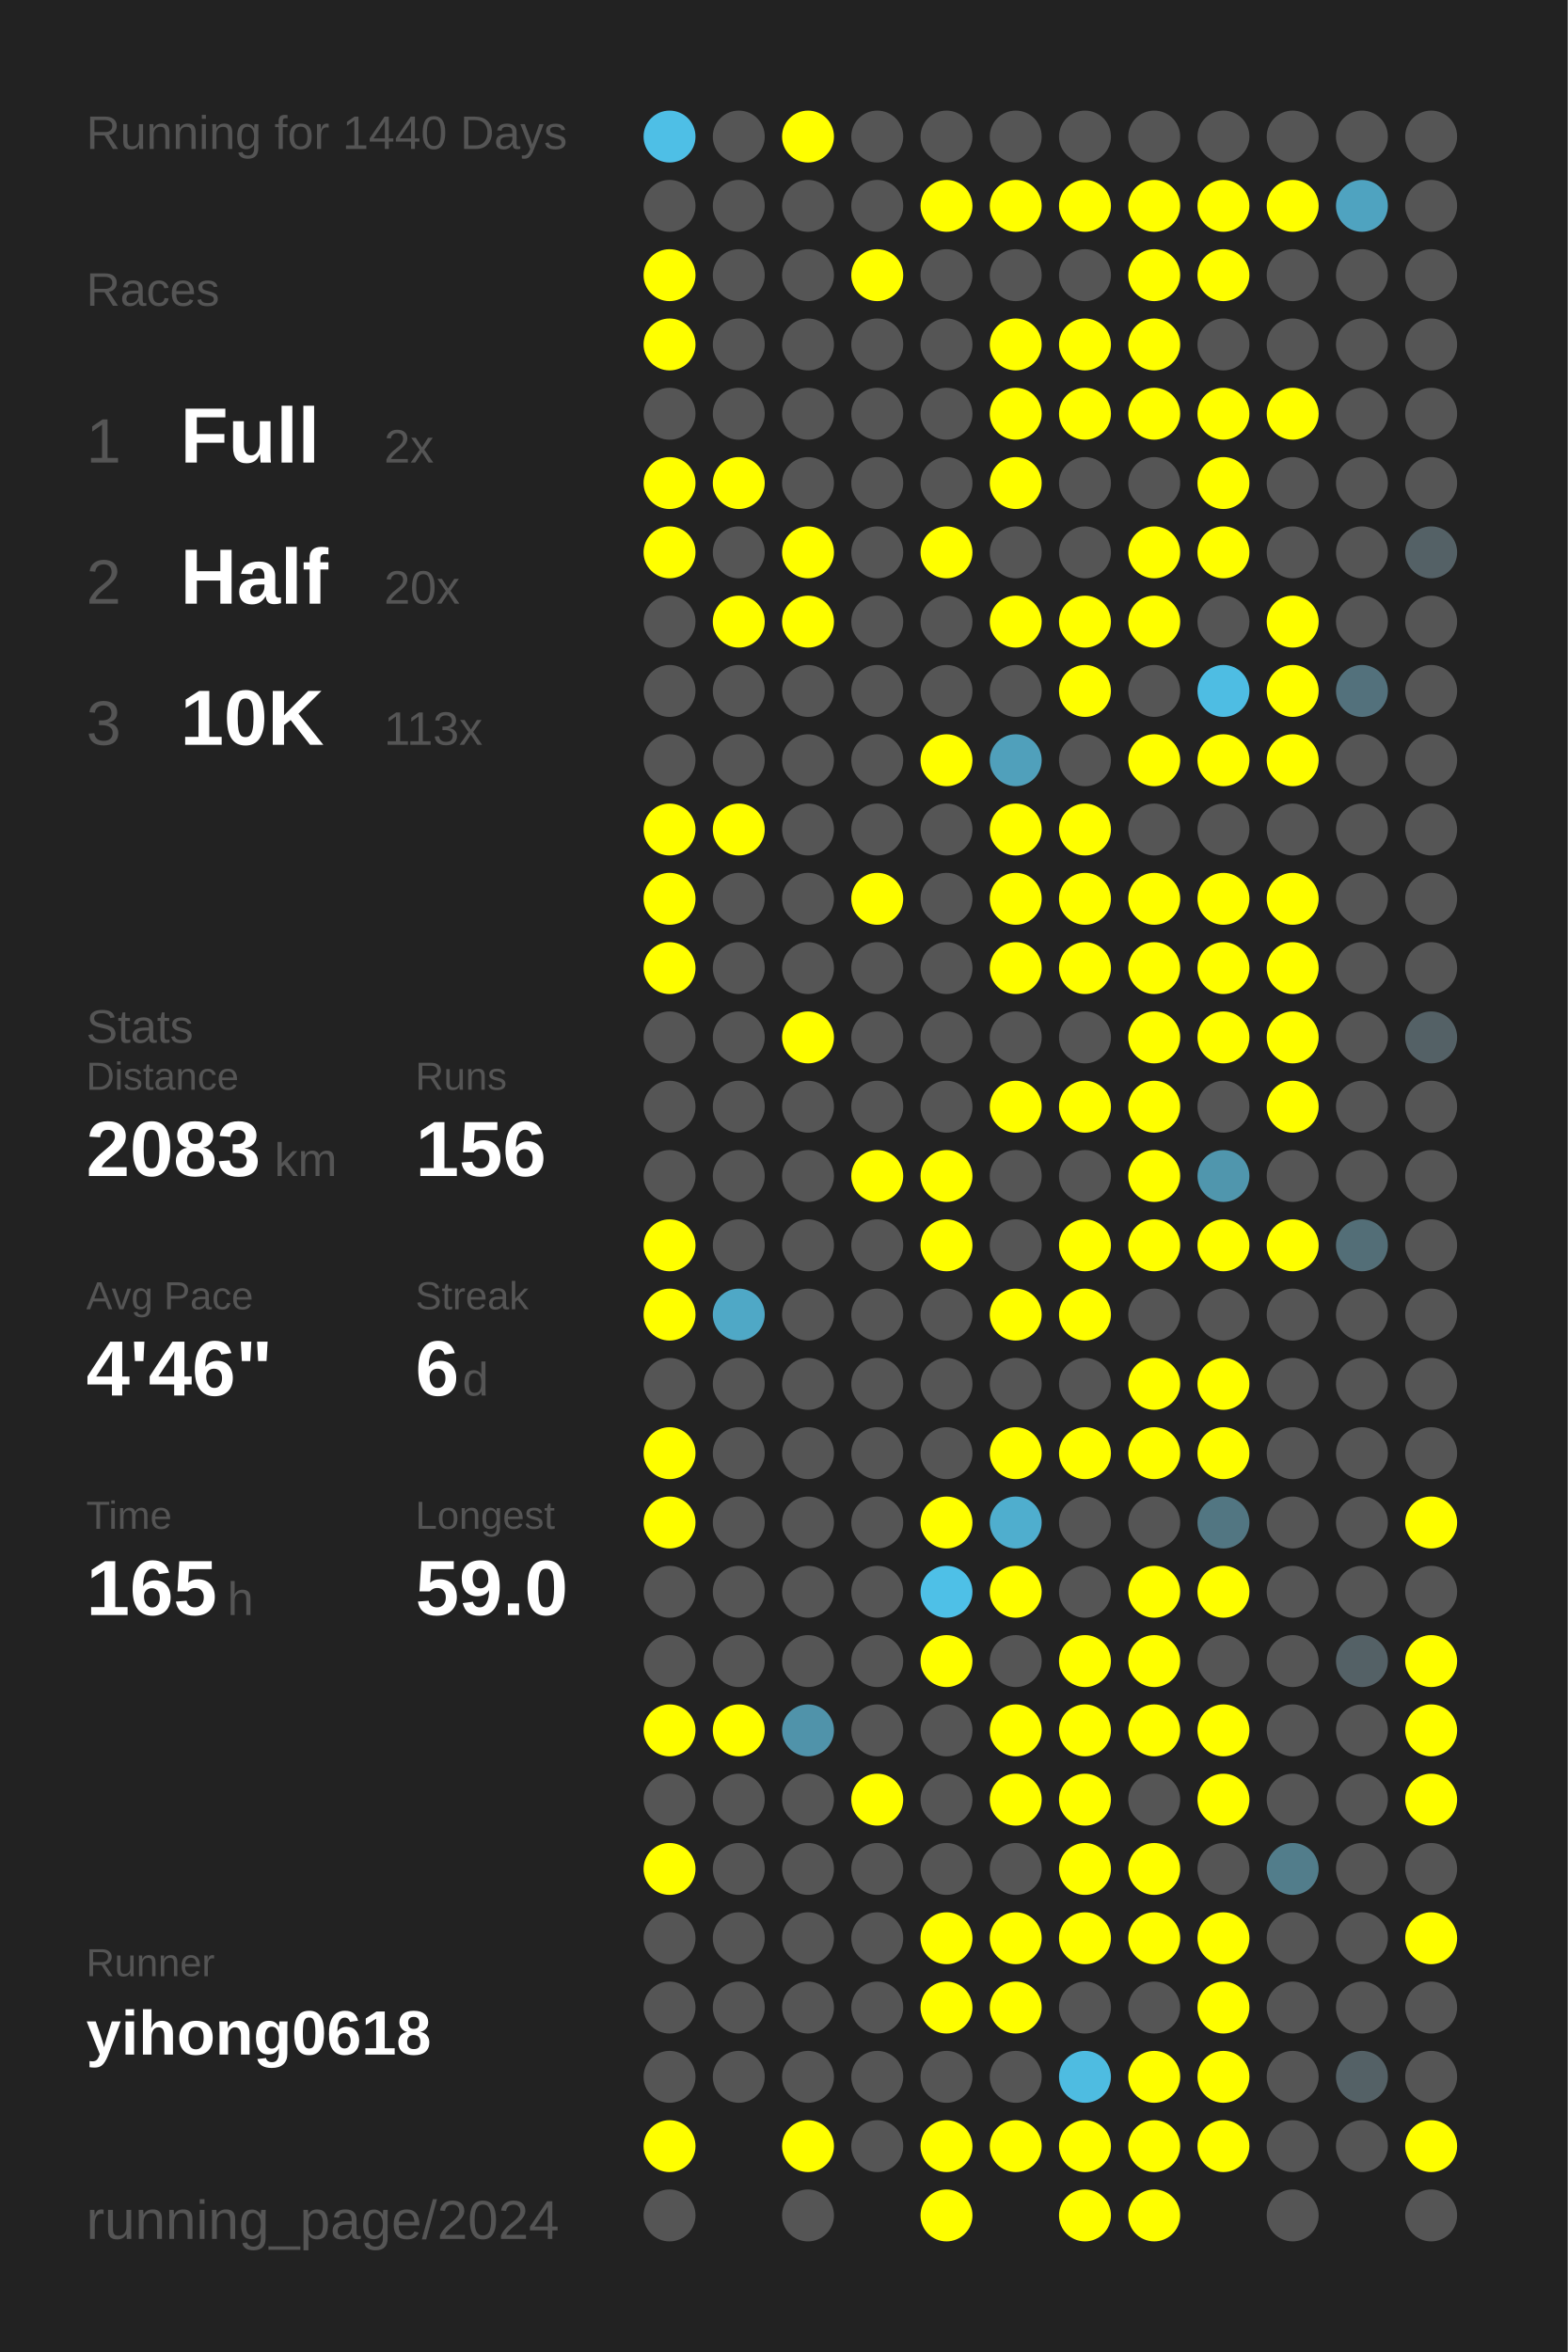
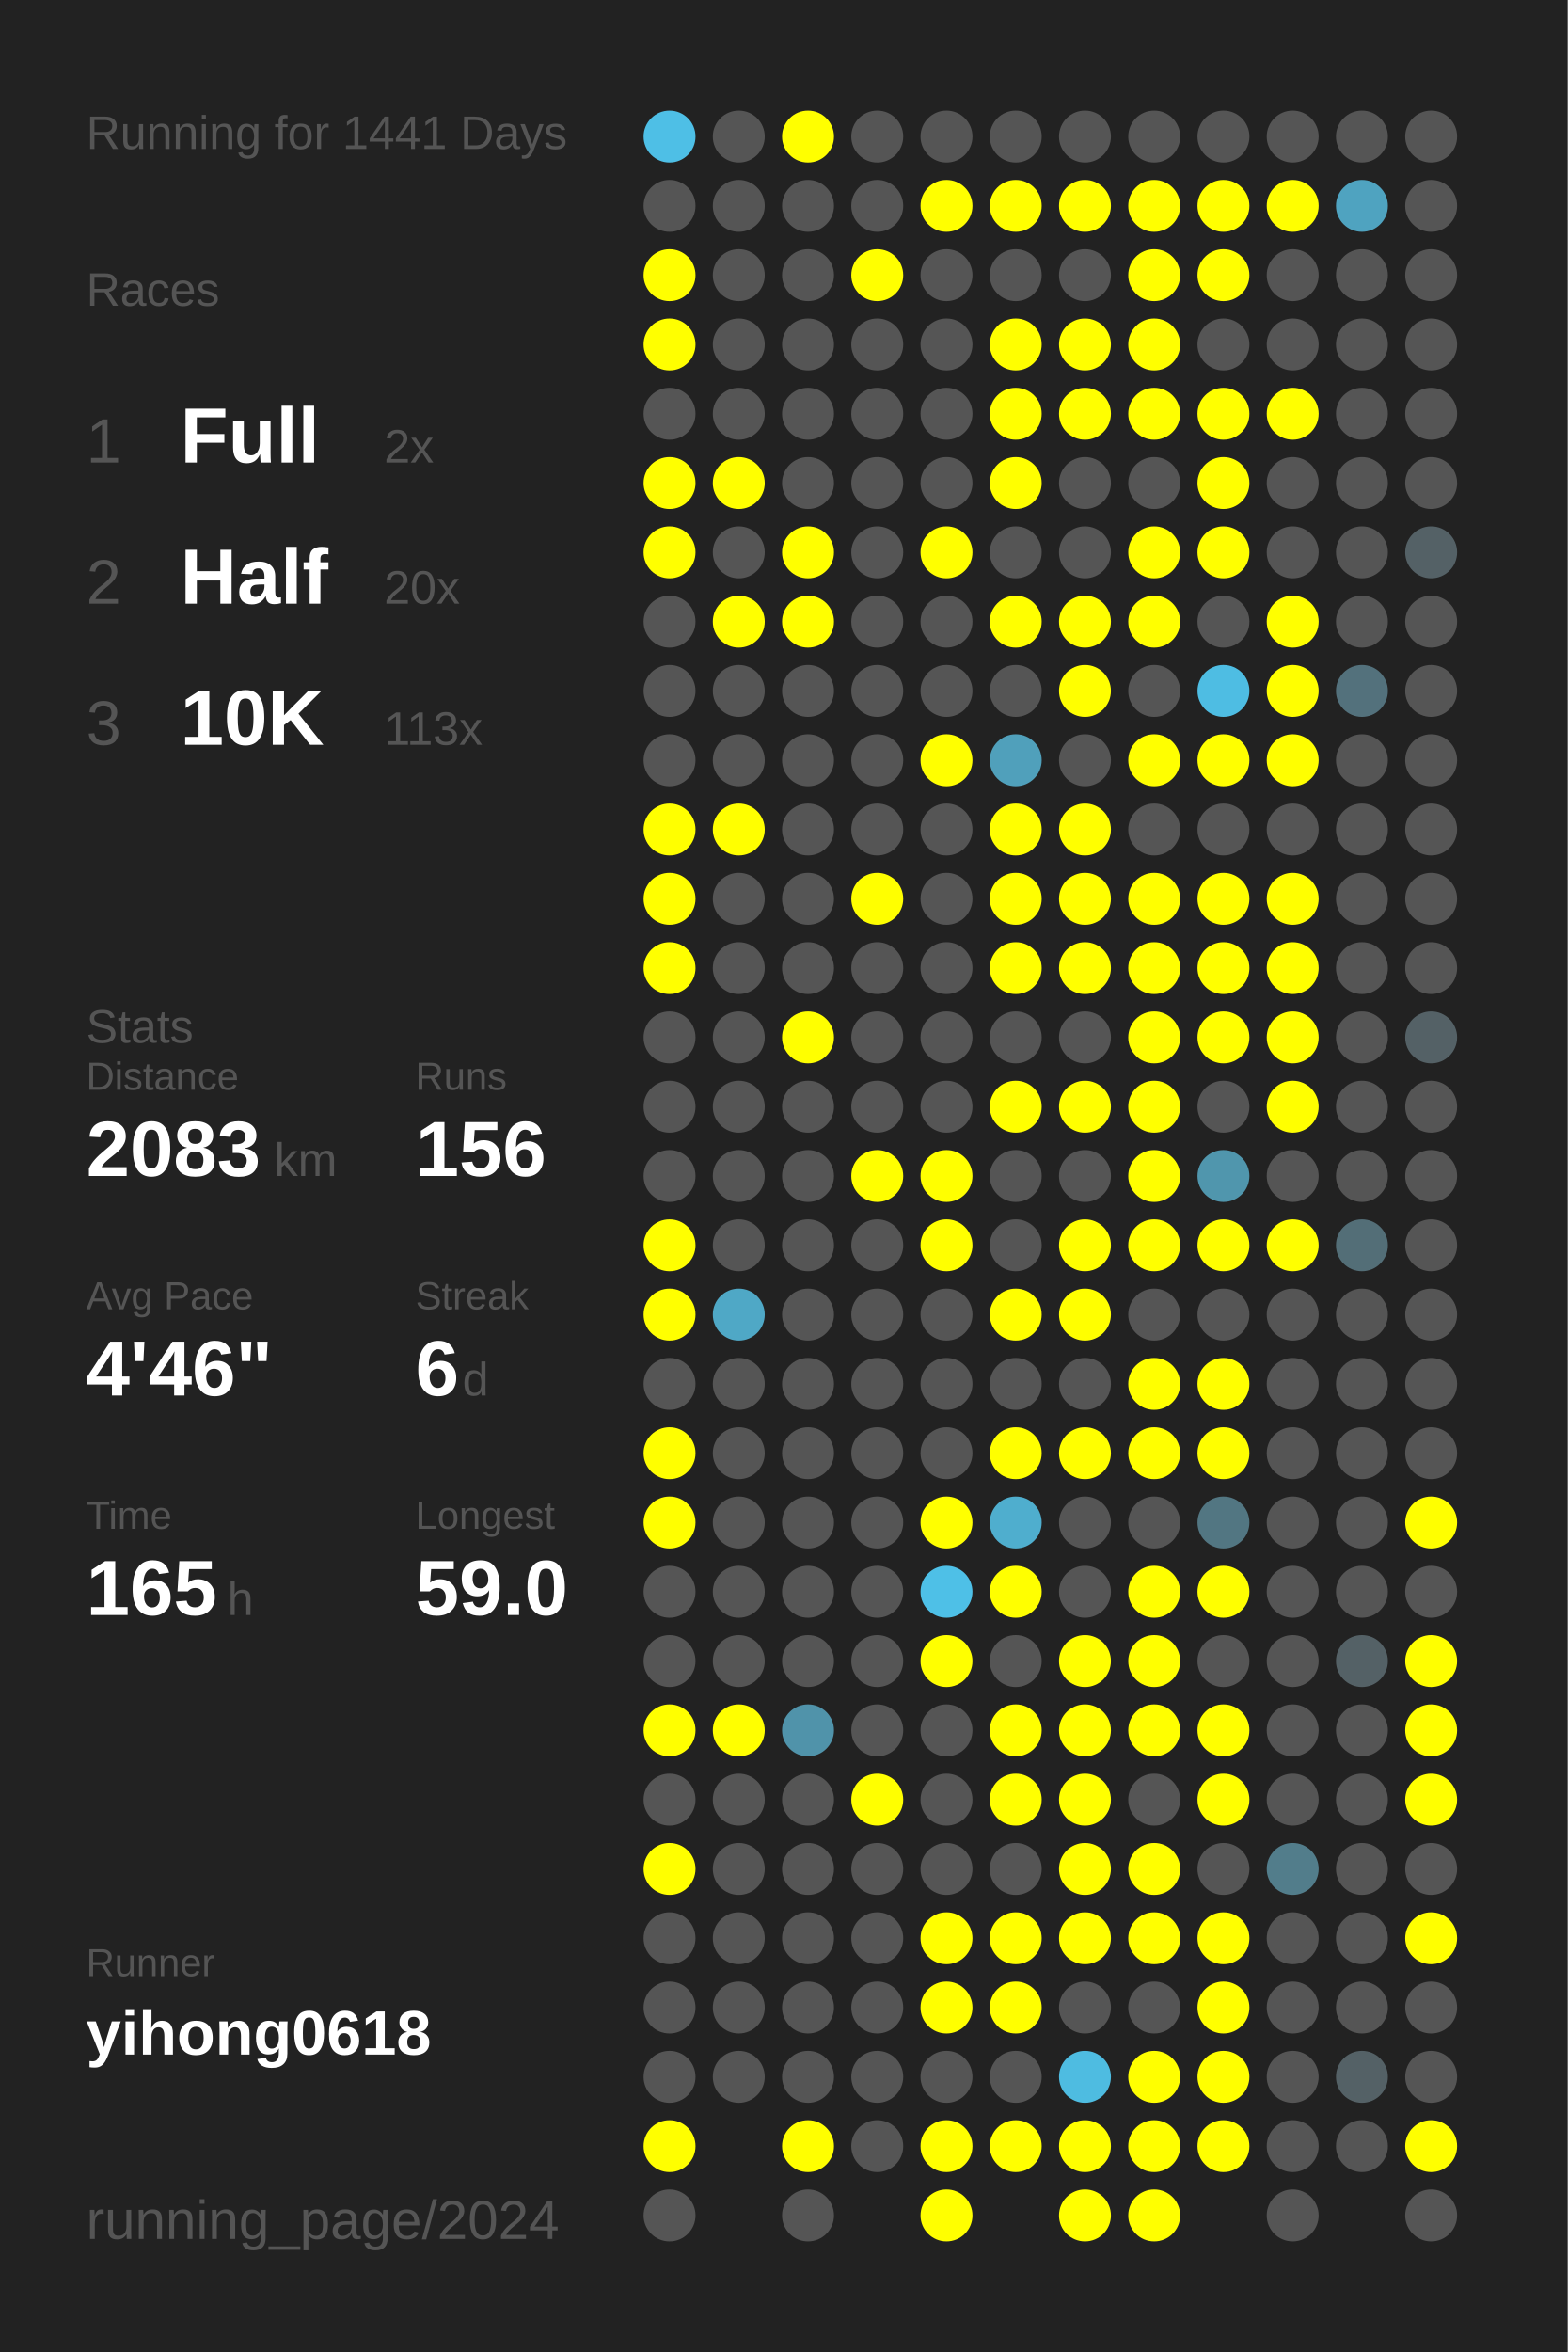
<svg xmlns="http://www.w3.org/2000/svg" baseProfile="full" height="300mm" version="1.1" viewBox="0,0,200,300" width="200mm">
  <defs />
  <rect fill="#222222" height="300" width="200" x="0" y="0" />
-   <text fill="#555555" style="font-size:6px; font-family:Arial;" x="11" y="19">Running for 1440 Days</text>
+   <text fill="#555555" style="font-size:6px; font-family:Arial;" x="11" y="19">Running for 1441 Days</text>
  <text fill="#555555" style="font-size:6px; font-family:Arial;" x="11" y="39">Races</text>
  <text fill="#555555" style="font-size:8px; font-family:Arial;" x="11" y="59">1</text>
  <text fill="#FFFFFF" style="font-size:10px; font-family:Arial; font-weight:bold;" x="23" y="59">Full</text>
  <text fill="#555555" style="font-size:6px; font-family:Arial;" x="49" y="59">2x</text>
  <text fill="#555555" style="font-size:8px; font-family:Arial;" x="11" y="77">2</text>
  <text fill="#FFFFFF" style="font-size:10px; font-family:Arial; font-weight:bold;" x="23" y="77">Half</text>
  <text fill="#555555" style="font-size:6px; font-family:Arial;" x="49" y="77">20x</text>
  <text fill="#555555" style="font-size:8px; font-family:Arial;" x="11" y="95">3</text>
  <text fill="#FFFFFF" style="font-size:10px; font-family:Arial; font-weight:bold;" x="23" y="95">10K</text>
  <text fill="#555555" style="font-size:6px; font-family:Arial;" x="49" y="95">113x</text>
  <text fill="#555555" style="font-size:6px; font-family:Arial;" x="11" y="133">Stats</text>
  <text fill="#555555" style="font-size:5px; font-family:Arial;" x="11" y="139">Distance</text>
  <text fill="#FFFFFF" style="font-size:10px; font-family:Arial; font-weight:bold;" x="11" y="150">2083</text>
  <text fill="#555555" style="font-size:6px; font-family:Arial;" x="35" y="150">km</text>
  <text fill="#555555" style="font-size:5px; font-family:Arial;" x="53" y="139">Runs</text>
  <text fill="#FFFFFF" style="font-size:10px; font-family:Arial; font-weight:bold;" x="53" y="150">156</text>
  <text fill="#555555" style="font-size:5px; font-family:Arial;" x="11" y="167">Avg Pace</text>
  <text fill="#FFFFFF" style="font-size:10px; font-family:Arial; font-weight:bold;" x="11" y="178">4'46"</text>
  <text fill="#555555" style="font-size:5px; font-family:Arial;" x="53" y="167">Streak</text>
  <text fill="#FFFFFF" style="font-size:10px; font-family:Arial; font-weight:bold;" x="53" y="178">6</text>
  <text fill="#555555" style="font-size:6px; font-family:Arial;" x="59" y="178">d</text>
  <text fill="#555555" style="font-size:5px; font-family:Arial;" x="11" y="195">Time</text>
  <text fill="#FFFFFF" style="font-size:10px; font-family:Arial; font-weight:bold;" x="11" y="206">165</text>
  <text fill="#555555" style="font-size:6px; font-family:Arial;" x="29" y="206">h</text>
  <text fill="#555555" style="font-size:5px; font-family:Arial;" x="53" y="195">Longest</text>
  <text fill="#FFFFFF" style="font-size:10px; font-family:Arial; font-weight:bold;" x="53" y="206">59.0</text>
  <text fill="#555555" style="font-size:5px; font-family:Arial;" x="11" y="252.065">Runner</text>
  <text fill="#FFFFFF" style="font-size:8px; font-family:Arial; font-weight:bold;" x="11" y="262.065">yihong0618</text>
  <text fill="#555555" style="font-size:7px; font-family:Arial;" x="11" y="285.581">running_page/2024</text>
  <circle cx="85.417" cy="17.419" fill="#4ebfe6" r="3.312" />
  <circle cx="85.417" cy="26.258" fill="#555555" r="3.312" />
  <circle cx="85.417" cy="35.097" fill="#FFFF00" r="3.312" />
  <circle cx="85.417" cy="43.935" fill="#FFFF00" r="3.312" />
  <circle cx="85.417" cy="52.774" fill="#555555" r="3.312" />
  <circle cx="85.417" cy="61.613" fill="#FFFF00" r="3.312" />
  <circle cx="85.417" cy="70.452" fill="#FFFF00" r="3.312" />
  <circle cx="85.417" cy="79.29" fill="#555555" r="3.312" />
  <circle cx="85.417" cy="88.129" fill="#555555" r="3.312" />
  <circle cx="85.417" cy="96.968" fill="#555555" r="3.312" />
  <circle cx="85.417" cy="105.806" fill="#FFFF00" r="3.312" />
  <circle cx="85.417" cy="114.645" fill="#FFFF00" r="3.312" />
  <circle cx="85.417" cy="123.484" fill="#FFFF00" r="3.312" />
  <circle cx="85.417" cy="132.323" fill="#555555" r="3.312" />
  <circle cx="85.417" cy="141.161" fill="#555555" r="3.312" />
  <circle cx="85.417" cy="150" fill="#555555" r="3.312" />
  <circle cx="85.417" cy="158.839" fill="#FFFF00" r="3.312" />
  <circle cx="85.417" cy="167.677" fill="#FFFF00" r="3.312" />
  <circle cx="85.417" cy="176.516" fill="#555555" r="3.312" />
  <circle cx="85.417" cy="185.355" fill="#FFFF00" r="3.312" />
  <circle cx="85.417" cy="194.194" fill="#FFFF00" r="3.312" />
  <circle cx="85.417" cy="203.032" fill="#555555" r="3.312" />
  <circle cx="85.417" cy="211.871" fill="#555555" r="3.312" />
  <circle cx="85.417" cy="220.71" fill="#FFFF00" r="3.312" />
  <circle cx="85.417" cy="229.548" fill="#555555" r="3.312" />
  <circle cx="85.417" cy="238.387" fill="#FFFF00" r="3.312" />
  <circle cx="85.417" cy="247.226" fill="#555555" r="3.312" />
  <circle cx="85.417" cy="256.065" fill="#555555" r="3.312" />
  <circle cx="85.417" cy="264.903" fill="#555555" r="3.312" />
  <circle cx="85.417" cy="273.742" fill="#FFFF00" r="3.312" />
  <circle cx="85.417" cy="282.581" fill="#555555" r="3.312" />
  <circle cx="94.25" cy="17.419" fill="#555555" r="3.312" />
  <circle cx="94.25" cy="26.258" fill="#555555" r="3.312" />
  <circle cx="94.25" cy="35.097" fill="#555555" r="3.312" />
  <circle cx="94.25" cy="43.935" fill="#555555" r="3.312" />
  <circle cx="94.25" cy="52.774" fill="#555555" r="3.312" />
  <circle cx="94.25" cy="61.613" fill="#FFFF00" r="3.312" />
  <circle cx="94.25" cy="70.452" fill="#555555" r="3.312" />
  <circle cx="94.25" cy="79.29" fill="#FFFF00" r="3.312" />
  <circle cx="94.25" cy="88.129" fill="#555555" r="3.312" />
  <circle cx="94.25" cy="96.968" fill="#555555" r="3.312" />
  <circle cx="94.25" cy="105.806" fill="#FFFF00" r="3.312" />
  <circle cx="94.25" cy="114.645" fill="#555555" r="3.312" />
  <circle cx="94.25" cy="123.484" fill="#555555" r="3.312" />
  <circle cx="94.25" cy="132.323" fill="#555555" r="3.312" />
  <circle cx="94.25" cy="141.161" fill="#555555" r="3.312" />
  <circle cx="94.25" cy="150" fill="#555555" r="3.312" />
  <circle cx="94.25" cy="158.839" fill="#555555" r="3.312" />
  <circle cx="94.25" cy="167.677" fill="#4fa8c6" r="3.312" />
  <circle cx="94.25" cy="176.516" fill="#555555" r="3.312" />
  <circle cx="94.25" cy="185.355" fill="#555555" r="3.312" />
  <circle cx="94.25" cy="194.194" fill="#555555" r="3.312" />
  <circle cx="94.25" cy="203.032" fill="#555555" r="3.312" />
  <circle cx="94.25" cy="211.871" fill="#555555" r="3.312" />
  <circle cx="94.25" cy="220.71" fill="#FFFF00" r="3.312" />
  <circle cx="94.25" cy="229.548" fill="#555555" r="3.312" />
  <circle cx="94.25" cy="238.387" fill="#555555" r="3.312" />
  <circle cx="94.25" cy="247.226" fill="#555555" r="3.312" />
  <circle cx="94.25" cy="256.065" fill="#555555" r="3.312" />
  <circle cx="94.25" cy="264.903" fill="#555555" r="3.312" />
  <circle cx="103.083" cy="17.419" fill="#FFFF00" r="3.312" />
  <circle cx="103.083" cy="26.258" fill="#555555" r="3.312" />
  <circle cx="103.083" cy="35.097" fill="#555555" r="3.312" />
  <circle cx="103.083" cy="43.935" fill="#555555" r="3.312" />
  <circle cx="103.083" cy="52.774" fill="#555555" r="3.312" />
  <circle cx="103.083" cy="61.613" fill="#555555" r="3.312" />
  <circle cx="103.083" cy="70.452" fill="#FFFF00" r="3.312" />
  <circle cx="103.083" cy="79.29" fill="#FFFF00" r="3.312" />
  <circle cx="103.083" cy="88.129" fill="#555555" r="3.312" />
  <circle cx="103.083" cy="96.968" fill="#555555" r="3.312" />
  <circle cx="103.083" cy="105.806" fill="#555555" r="3.312" />
  <circle cx="103.083" cy="114.645" fill="#555555" r="3.312" />
  <circle cx="103.083" cy="123.484" fill="#555555" r="3.312" />
  <circle cx="103.083" cy="132.323" fill="#FFFF00" r="3.312" />
  <circle cx="103.083" cy="141.161" fill="#555555" r="3.312" />
  <circle cx="103.083" cy="150" fill="#555555" r="3.312" />
  <circle cx="103.083" cy="158.839" fill="#555555" r="3.312" />
  <circle cx="103.083" cy="167.677" fill="#555555" r="3.312" />
  <circle cx="103.083" cy="176.516" fill="#555555" r="3.312" />
  <circle cx="103.083" cy="185.355" fill="#555555" r="3.312" />
  <circle cx="103.083" cy="194.194" fill="#555555" r="3.312" />
  <circle cx="103.083" cy="203.032" fill="#555555" r="3.312" />
  <circle cx="103.083" cy="211.871" fill="#555555" r="3.312" />
  <circle cx="103.083" cy="220.71" fill="#5093aa" r="3.312" />
  <circle cx="103.083" cy="229.548" fill="#555555" r="3.312" />
  <circle cx="103.083" cy="238.387" fill="#555555" r="3.312" />
  <circle cx="103.083" cy="247.226" fill="#555555" r="3.312" />
  <circle cx="103.083" cy="256.065" fill="#555555" r="3.312" />
  <circle cx="103.083" cy="264.903" fill="#555555" r="3.312" />
  <circle cx="103.083" cy="273.742" fill="#FFFF00" r="3.312" />
  <circle cx="103.083" cy="282.581" fill="#555555" r="3.312" />
  <circle cx="111.917" cy="17.419" fill="#555555" r="3.312" />
  <circle cx="111.917" cy="26.258" fill="#555555" r="3.312" />
  <circle cx="111.917" cy="35.097" fill="#FFFF00" r="3.312" />
  <circle cx="111.917" cy="43.935" fill="#555555" r="3.312" />
  <circle cx="111.917" cy="52.774" fill="#555555" r="3.312" />
  <circle cx="111.917" cy="61.613" fill="#555555" r="3.312" />
  <circle cx="111.917" cy="70.452" fill="#555555" r="3.312" />
  <circle cx="111.917" cy="79.29" fill="#555555" r="3.312" />
  <circle cx="111.917" cy="88.129" fill="#555555" r="3.312" />
  <circle cx="111.917" cy="96.968" fill="#555555" r="3.312" />
  <circle cx="111.917" cy="105.806" fill="#555555" r="3.312" />
  <circle cx="111.917" cy="114.645" fill="#FFFF00" r="3.312" />
  <circle cx="111.917" cy="123.484" fill="#555555" r="3.312" />
  <circle cx="111.917" cy="132.323" fill="#555555" r="3.312" />
  <circle cx="111.917" cy="141.161" fill="#555555" r="3.312" />
  <circle cx="111.917" cy="150" fill="#FFFF00" r="3.312" />
  <circle cx="111.917" cy="158.839" fill="#555555" r="3.312" />
  <circle cx="111.917" cy="167.677" fill="#555555" r="3.312" />
  <circle cx="111.917" cy="176.516" fill="#555555" r="3.312" />
  <circle cx="111.917" cy="185.355" fill="#555555" r="3.312" />
  <circle cx="111.917" cy="194.194" fill="#555555" r="3.312" />
  <circle cx="111.917" cy="203.032" fill="#555555" r="3.312" />
  <circle cx="111.917" cy="211.871" fill="#555555" r="3.312" />
  <circle cx="111.917" cy="220.71" fill="#555555" r="3.312" />
  <circle cx="111.917" cy="229.548" fill="#FFFF00" r="3.312" />
  <circle cx="111.917" cy="238.387" fill="#555555" r="3.312" />
  <circle cx="111.917" cy="247.226" fill="#555555" r="3.312" />
  <circle cx="111.917" cy="256.065" fill="#555555" r="3.312" />
  <circle cx="111.917" cy="264.903" fill="#555555" r="3.312" />
  <circle cx="111.917" cy="273.742" fill="#555555" r="3.312" />
  <circle cx="120.75" cy="17.419" fill="#555555" r="3.312" />
  <circle cx="120.75" cy="26.258" fill="#FFFF00" r="3.312" />
  <circle cx="120.75" cy="35.097" fill="#555555" r="3.312" />
  <circle cx="120.75" cy="43.935" fill="#555555" r="3.312" />
  <circle cx="120.75" cy="52.774" fill="#555555" r="3.312" />
  <circle cx="120.75" cy="61.613" fill="#555555" r="3.312" />
  <circle cx="120.75" cy="70.452" fill="#FFFF00" r="3.312" />
  <circle cx="120.75" cy="79.29" fill="#555555" r="3.312" />
  <circle cx="120.75" cy="88.129" fill="#555555" r="3.312" />
  <circle cx="120.75" cy="96.968" fill="#FFFF00" r="3.312" />
  <circle cx="120.75" cy="105.806" fill="#555555" r="3.312" />
  <circle cx="120.75" cy="114.645" fill="#555555" r="3.312" />
  <circle cx="120.75" cy="123.484" fill="#555555" r="3.312" />
  <circle cx="120.75" cy="132.323" fill="#555555" r="3.312" />
  <circle cx="120.75" cy="141.161" fill="#555555" r="3.312" />
  <circle cx="120.75" cy="150" fill="#FFFF00" r="3.312" />
  <circle cx="120.75" cy="158.839" fill="#FFFF00" r="3.312" />
  <circle cx="120.75" cy="167.677" fill="#555555" r="3.312" />
  <circle cx="120.75" cy="176.516" fill="#555555" r="3.312" />
  <circle cx="120.75" cy="185.355" fill="#555555" r="3.312" />
  <circle cx="120.75" cy="194.194" fill="#FFFF00" r="3.312" />
  <circle cx="120.75" cy="203.032" fill="#4ec0e7" r="3.312" />
  <circle cx="120.75" cy="211.871" fill="#FFFF00" r="3.312" />
  <circle cx="120.75" cy="220.71" fill="#555555" r="3.312" />
  <circle cx="120.75" cy="229.548" fill="#555555" r="3.312" />
  <circle cx="120.75" cy="238.387" fill="#555555" r="3.312" />
  <circle cx="120.75" cy="247.226" fill="#FFFF00" r="3.312" />
  <circle cx="120.75" cy="256.065" fill="#FFFF00" r="3.312" />
  <circle cx="120.75" cy="264.903" fill="#555555" r="3.312" />
  <circle cx="120.75" cy="273.742" fill="#FFFF00" r="3.312" />
  <circle cx="120.75" cy="282.581" fill="#FFFF00" r="3.312" />
  <circle cx="129.583" cy="17.419" fill="#555555" r="3.312" />
  <circle cx="129.583" cy="26.258" fill="#FFFF00" r="3.312" />
  <circle cx="129.583" cy="35.097" fill="#555555" r="3.312" />
  <circle cx="129.583" cy="43.935" fill="#FFFF00" r="3.312" />
  <circle cx="129.583" cy="52.774" fill="#FFFF00" r="3.312" />
  <circle cx="129.583" cy="61.613" fill="#FFFF00" r="3.312" />
  <circle cx="129.583" cy="70.452" fill="#555555" r="3.312" />
  <circle cx="129.583" cy="79.29" fill="#FFFF00" r="3.312" />
  <circle cx="129.583" cy="88.129" fill="#555555" r="3.312" />
  <circle cx="129.583" cy="96.968" fill="#50a0bb" r="3.312" />
  <circle cx="129.583" cy="105.806" fill="#FFFF00" r="3.312" />
  <circle cx="129.583" cy="114.645" fill="#FFFF00" r="3.312" />
  <circle cx="129.583" cy="123.484" fill="#FFFF00" r="3.312" />
  <circle cx="129.583" cy="132.323" fill="#555555" r="3.312" />
  <circle cx="129.583" cy="141.161" fill="#FFFF00" r="3.312" />
  <circle cx="129.583" cy="150" fill="#555555" r="3.312" />
  <circle cx="129.583" cy="158.839" fill="#555555" r="3.312" />
  <circle cx="129.583" cy="167.677" fill="#FFFF00" r="3.312" />
  <circle cx="129.583" cy="176.516" fill="#555555" r="3.312" />
  <circle cx="129.583" cy="185.355" fill="#FFFF00" r="3.312" />
  <circle cx="129.583" cy="194.194" fill="#4faece" r="3.312" />
  <circle cx="129.583" cy="203.032" fill="#FFFF00" r="3.312" />
  <circle cx="129.583" cy="211.871" fill="#555555" r="3.312" />
  <circle cx="129.583" cy="220.71" fill="#FFFF00" r="3.312" />
  <circle cx="129.583" cy="229.548" fill="#FFFF00" r="3.312" />
  <circle cx="129.583" cy="238.387" fill="#555555" r="3.312" />
  <circle cx="129.583" cy="247.226" fill="#FFFF00" r="3.312" />
  <circle cx="129.583" cy="256.065" fill="#FFFF00" r="3.312" />
  <circle cx="129.583" cy="264.903" fill="#555555" r="3.312" />
  <circle cx="129.583" cy="273.742" fill="#FFFF00" r="3.312" />
  <circle cx="138.417" cy="17.419" fill="#555555" r="3.312" />
  <circle cx="138.417" cy="26.258" fill="#FFFF00" r="3.312" />
  <circle cx="138.417" cy="35.097" fill="#555555" r="3.312" />
  <circle cx="138.417" cy="43.935" fill="#FFFF00" r="3.312" />
  <circle cx="138.417" cy="52.774" fill="#FFFF00" r="3.312" />
  <circle cx="138.417" cy="61.613" fill="#555555" r="3.312" />
  <circle cx="138.417" cy="70.452" fill="#555555" r="3.312" />
  <circle cx="138.417" cy="79.29" fill="#FFFF00" r="3.312" />
  <circle cx="138.417" cy="88.129" fill="#FFFF00" r="3.312" />
  <circle cx="138.417" cy="96.968" fill="#555555" r="3.312" />
  <circle cx="138.417" cy="105.806" fill="#FFFF00" r="3.312" />
  <circle cx="138.417" cy="114.645" fill="#FFFF00" r="3.312" />
  <circle cx="138.417" cy="123.484" fill="#FFFF00" r="3.312" />
  <circle cx="138.417" cy="132.323" fill="#555555" r="3.312" />
  <circle cx="138.417" cy="141.161" fill="#FFFF00" r="3.312" />
  <circle cx="138.417" cy="150" fill="#555555" r="3.312" />
  <circle cx="138.417" cy="158.839" fill="#FFFF00" r="3.312" />
  <circle cx="138.417" cy="167.677" fill="#FFFF00" r="3.312" />
  <circle cx="138.417" cy="176.516" fill="#555555" r="3.312" />
  <circle cx="138.417" cy="185.355" fill="#FFFF00" r="3.312" />
  <circle cx="138.417" cy="194.194" fill="#555555" r="3.312" />
  <circle cx="138.417" cy="203.032" fill="#555555" r="3.312" />
  <circle cx="138.417" cy="211.871" fill="#FFFF00" r="3.312" />
  <circle cx="138.417" cy="220.71" fill="#FFFF00" r="3.312" />
  <circle cx="138.417" cy="229.548" fill="#FFFF00" r="3.312" />
  <circle cx="138.417" cy="238.387" fill="#FFFF00" r="3.312" />
  <circle cx="138.417" cy="247.226" fill="#FFFF00" r="3.312" />
  <circle cx="138.417" cy="256.065" fill="#555555" r="3.312" />
  <circle cx="138.417" cy="264.903" fill="#4ebce1" r="3.312" />
  <circle cx="138.417" cy="273.742" fill="#FFFF00" r="3.312" />
  <circle cx="138.417" cy="282.581" fill="#FFFF00" r="3.312" />
  <circle cx="147.25" cy="17.419" fill="#555555" r="3.312" />
  <circle cx="147.25" cy="26.258" fill="#FFFF00" r="3.312" />
  <circle cx="147.25" cy="35.097" fill="#FFFF00" r="3.312" />
  <circle cx="147.25" cy="43.935" fill="#FFFF00" r="3.312" />
  <circle cx="147.25" cy="52.774" fill="#FFFF00" r="3.312" />
  <circle cx="147.25" cy="61.613" fill="#555555" r="3.312" />
  <circle cx="147.25" cy="70.452" fill="#FFFF00" r="3.312" />
  <circle cx="147.25" cy="79.29" fill="#FFFF00" r="3.312" />
  <circle cx="147.25" cy="88.129" fill="#555555" r="3.312" />
  <circle cx="147.25" cy="96.968" fill="#FFFF00" r="3.312" />
  <circle cx="147.25" cy="105.806" fill="#555555" r="3.312" />
  <circle cx="147.25" cy="114.645" fill="#FFFF00" r="3.312" />
  <circle cx="147.25" cy="123.484" fill="#FFFF00" r="3.312" />
  <circle cx="147.25" cy="132.323" fill="#FFFF00" r="3.312" />
  <circle cx="147.25" cy="141.161" fill="#FFFF00" r="3.312" />
  <circle cx="147.25" cy="150" fill="#FFFF00" r="3.312" />
  <circle cx="147.25" cy="158.839" fill="#FFFF00" r="3.312" />
  <circle cx="147.25" cy="167.677" fill="#555555" r="3.312" />
  <circle cx="147.25" cy="176.516" fill="#FFFF00" r="3.312" />
  <circle cx="147.25" cy="185.355" fill="#FFFF00" r="3.312" />
  <circle cx="147.25" cy="194.194" fill="#555555" r="3.312" />
  <circle cx="147.25" cy="203.032" fill="#FFFF00" r="3.312" />
  <circle cx="147.25" cy="211.871" fill="#FFFF00" r="3.312" />
  <circle cx="147.25" cy="220.71" fill="#FFFF00" r="3.312" />
  <circle cx="147.25" cy="229.548" fill="#555555" r="3.312" />
  <circle cx="147.25" cy="238.387" fill="#FFFF00" r="3.312" />
  <circle cx="147.25" cy="247.226" fill="#FFFF00" r="3.312" />
  <circle cx="147.25" cy="256.065" fill="#555555" r="3.312" />
  <circle cx="147.25" cy="264.903" fill="#FFFF00" r="3.312" />
  <circle cx="147.25" cy="273.742" fill="#FFFF00" r="3.312" />
  <circle cx="147.25" cy="282.581" fill="#FFFF00" r="3.312" />
  <circle cx="156.083" cy="17.419" fill="#555555" r="3.312" />
  <circle cx="156.083" cy="26.258" fill="#FFFF00" r="3.312" />
  <circle cx="156.083" cy="35.097" fill="#FFFF00" r="3.312" />
  <circle cx="156.083" cy="43.935" fill="#555555" r="3.312" />
  <circle cx="156.083" cy="52.774" fill="#FFFF00" r="3.312" />
  <circle cx="156.083" cy="61.613" fill="#FFFF00" r="3.312" />
  <circle cx="156.083" cy="70.452" fill="#FFFF00" r="3.312" />
  <circle cx="156.083" cy="79.29" fill="#555555" r="3.312" />
  <circle cx="156.083" cy="88.129" fill="#4ebde3" r="3.312" />
  <circle cx="156.083" cy="96.968" fill="#FFFF00" r="3.312" />
  <circle cx="156.083" cy="105.806" fill="#555555" r="3.312" />
  <circle cx="156.083" cy="114.645" fill="#FFFF00" r="3.312" />
  <circle cx="156.083" cy="123.484" fill="#FFFF00" r="3.312" />
  <circle cx="156.083" cy="132.323" fill="#FFFF00" r="3.312" />
  <circle cx="156.083" cy="141.161" fill="#555555" r="3.312" />
  <circle cx="156.083" cy="150" fill="#5096ad" r="3.312" />
  <circle cx="156.083" cy="158.839" fill="#FFFF00" r="3.312" />
  <circle cx="156.083" cy="167.677" fill="#555555" r="3.312" />
  <circle cx="156.083" cy="176.516" fill="#FFFF00" r="3.312" />
  <circle cx="156.083" cy="185.355" fill="#FFFF00" r="3.312" />
  <circle cx="156.083" cy="194.194" fill="#527682" r="3.312" />
  <circle cx="156.083" cy="203.032" fill="#FFFF00" r="3.312" />
  <circle cx="156.083" cy="211.871" fill="#555555" r="3.312" />
  <circle cx="156.083" cy="220.71" fill="#FFFF00" r="3.312" />
  <circle cx="156.083" cy="229.548" fill="#FFFF00" r="3.312" />
  <circle cx="156.083" cy="238.387" fill="#555555" r="3.312" />
  <circle cx="156.083" cy="247.226" fill="#FFFF00" r="3.312" />
  <circle cx="156.083" cy="256.065" fill="#FFFF00" r="3.312" />
  <circle cx="156.083" cy="264.903" fill="#FFFF00" r="3.312" />
  <circle cx="156.083" cy="273.742" fill="#FFFF00" r="3.312" />
  <circle cx="164.917" cy="17.419" fill="#555555" r="3.312" />
  <circle cx="164.917" cy="26.258" fill="#FFFF00" r="3.312" />
  <circle cx="164.917" cy="35.097" fill="#555555" r="3.312" />
  <circle cx="164.917" cy="43.935" fill="#555555" r="3.312" />
  <circle cx="164.917" cy="52.774" fill="#FFFF00" r="3.312" />
  <circle cx="164.917" cy="61.613" fill="#555555" r="3.312" />
  <circle cx="164.917" cy="70.452" fill="#555555" r="3.312" />
  <circle cx="164.917" cy="79.29" fill="#FFFF00" r="3.312" />
  <circle cx="164.917" cy="88.129" fill="#FFFF00" r="3.312" />
  <circle cx="164.917" cy="96.968" fill="#FFFF00" r="3.312" />
  <circle cx="164.917" cy="105.806" fill="#555555" r="3.312" />
  <circle cx="164.917" cy="114.645" fill="#FFFF00" r="3.312" />
  <circle cx="164.917" cy="123.484" fill="#FFFF00" r="3.312" />
  <circle cx="164.917" cy="132.323" fill="#FFFF00" r="3.312" />
  <circle cx="164.917" cy="141.161" fill="#FFFF00" r="3.312" />
  <circle cx="164.917" cy="150" fill="#555555" r="3.312" />
  <circle cx="164.917" cy="158.839" fill="#FFFF00" r="3.312" />
  <circle cx="164.917" cy="167.677" fill="#555555" r="3.312" />
  <circle cx="164.917" cy="176.516" fill="#555555" r="3.312" />
  <circle cx="164.917" cy="185.355" fill="#555555" r="3.312" />
  <circle cx="164.917" cy="194.194" fill="#555555" r="3.312" />
  <circle cx="164.917" cy="203.032" fill="#555555" r="3.312" />
  <circle cx="164.917" cy="211.871" fill="#555555" r="3.312" />
  <circle cx="164.917" cy="220.71" fill="#555555" r="3.312" />
  <circle cx="164.917" cy="229.548" fill="#555555" r="3.312" />
  <circle cx="164.917" cy="238.387" fill="#527d8b" r="3.312" />
  <circle cx="164.917" cy="247.226" fill="#555555" r="3.312" />
  <circle cx="164.917" cy="256.065" fill="#555555" r="3.312" />
  <circle cx="164.917" cy="264.903" fill="#555555" r="3.312" />
  <circle cx="164.917" cy="273.742" fill="#555555" r="3.312" />
  <circle cx="164.917" cy="282.581" fill="#555555" r="3.312" />
  <circle cx="173.75" cy="17.419" fill="#555555" r="3.312" />
  <circle cx="173.75" cy="26.258" fill="#4fa3c0" r="3.312" />
  <circle cx="173.75" cy="35.097" fill="#555555" r="3.312" />
  <circle cx="173.75" cy="43.935" fill="#555555" r="3.312" />
  <circle cx="173.75" cy="52.774" fill="#555555" r="3.312" />
  <circle cx="173.75" cy="61.613" fill="#555555" r="3.312" />
  <circle cx="173.75" cy="70.452" fill="#555555" r="3.312" />
  <circle cx="173.75" cy="79.29" fill="#555555" r="3.312" />
  <circle cx="173.75" cy="88.129" fill="#53717c" r="3.312" />
  <circle cx="173.75" cy="96.968" fill="#555555" r="3.312" />
  <circle cx="173.75" cy="105.806" fill="#555555" r="3.312" />
  <circle cx="173.75" cy="114.645" fill="#555555" r="3.312" />
  <circle cx="173.75" cy="123.484" fill="#555555" r="3.312" />
  <circle cx="173.75" cy="132.323" fill="#555555" r="3.312" />
  <circle cx="173.75" cy="141.161" fill="#555555" r="3.312" />
  <circle cx="173.75" cy="150" fill="#555555" r="3.312" />
  <circle cx="173.75" cy="158.839" fill="#536e77" r="3.312" />
  <circle cx="173.75" cy="167.677" fill="#555555" r="3.312" />
  <circle cx="173.75" cy="176.516" fill="#555555" r="3.312" />
  <circle cx="173.75" cy="185.355" fill="#555555" r="3.312" />
  <circle cx="173.75" cy="194.194" fill="#555555" r="3.312" />
  <circle cx="173.75" cy="203.032" fill="#555555" r="3.312" />
  <circle cx="173.75" cy="211.871" fill="#546166" r="3.312" />
  <circle cx="173.75" cy="220.71" fill="#555555" r="3.312" />
  <circle cx="173.75" cy="229.548" fill="#555555" r="3.312" />
  <circle cx="173.75" cy="238.387" fill="#555555" r="3.312" />
  <circle cx="173.75" cy="247.226" fill="#555555" r="3.312" />
  <circle cx="173.75" cy="256.065" fill="#555555" r="3.312" />
  <circle cx="173.75" cy="264.903" fill="#546166" r="3.312" />
  <circle cx="173.75" cy="273.742" fill="#555555" r="3.312" />
  <circle cx="182.583" cy="17.419" fill="#555555" r="3.312" />
  <circle cx="182.583" cy="26.258" fill="#555555" r="3.312" />
  <circle cx="182.583" cy="35.097" fill="#555555" r="3.312" />
  <circle cx="182.583" cy="43.935" fill="#555555" r="3.312" />
  <circle cx="182.583" cy="52.774" fill="#555555" r="3.312" />
  <circle cx="182.583" cy="61.613" fill="#555555" r="3.312" />
  <circle cx="182.583" cy="70.452" fill="#546166" r="3.312" />
  <circle cx="182.583" cy="79.29" fill="#555555" r="3.312" />
  <circle cx="182.583" cy="88.129" fill="#555555" r="3.312" />
  <circle cx="182.583" cy="96.968" fill="#555555" r="3.312" />
  <circle cx="182.583" cy="105.806" fill="#555555" r="3.312" />
  <circle cx="182.583" cy="114.645" fill="#555555" r="3.312" />
  <circle cx="182.583" cy="123.484" fill="#555555" r="3.312" />
  <circle cx="182.583" cy="132.323" fill="#546166" r="3.312" />
  <circle cx="182.583" cy="141.161" fill="#555555" r="3.312" />
  <circle cx="182.583" cy="150" fill="#555555" r="3.312" />
  <circle cx="182.583" cy="158.839" fill="#555555" r="3.312" />
  <circle cx="182.583" cy="167.677" fill="#555555" r="3.312" />
  <circle cx="182.583" cy="176.516" fill="#555555" r="3.312" />
  <circle cx="182.583" cy="185.355" fill="#555555" r="3.312" />
  <circle cx="182.583" cy="194.194" fill="#FFFF00" r="3.312" />
  <circle cx="182.583" cy="203.032" fill="#555555" r="3.312" />
  <circle cx="182.583" cy="211.871" fill="#FFFF00" r="3.312" />
  <circle cx="182.583" cy="220.71" fill="#FFFF00" r="3.312" />
  <circle cx="182.583" cy="229.548" fill="#FFFF00" r="3.312" />
  <circle cx="182.583" cy="238.387" fill="#555555" r="3.312" />
  <circle cx="182.583" cy="247.226" fill="#FFFF00" r="3.312" />
  <circle cx="182.583" cy="256.065" fill="#555555" r="3.312" />
  <circle cx="182.583" cy="264.903" fill="#555555" r="3.312" />
  <circle cx="182.583" cy="273.742" fill="#FFFF00" r="3.312" />
  <circle cx="182.583" cy="282.581" fill="#555555" r="3.312" />
</svg>
